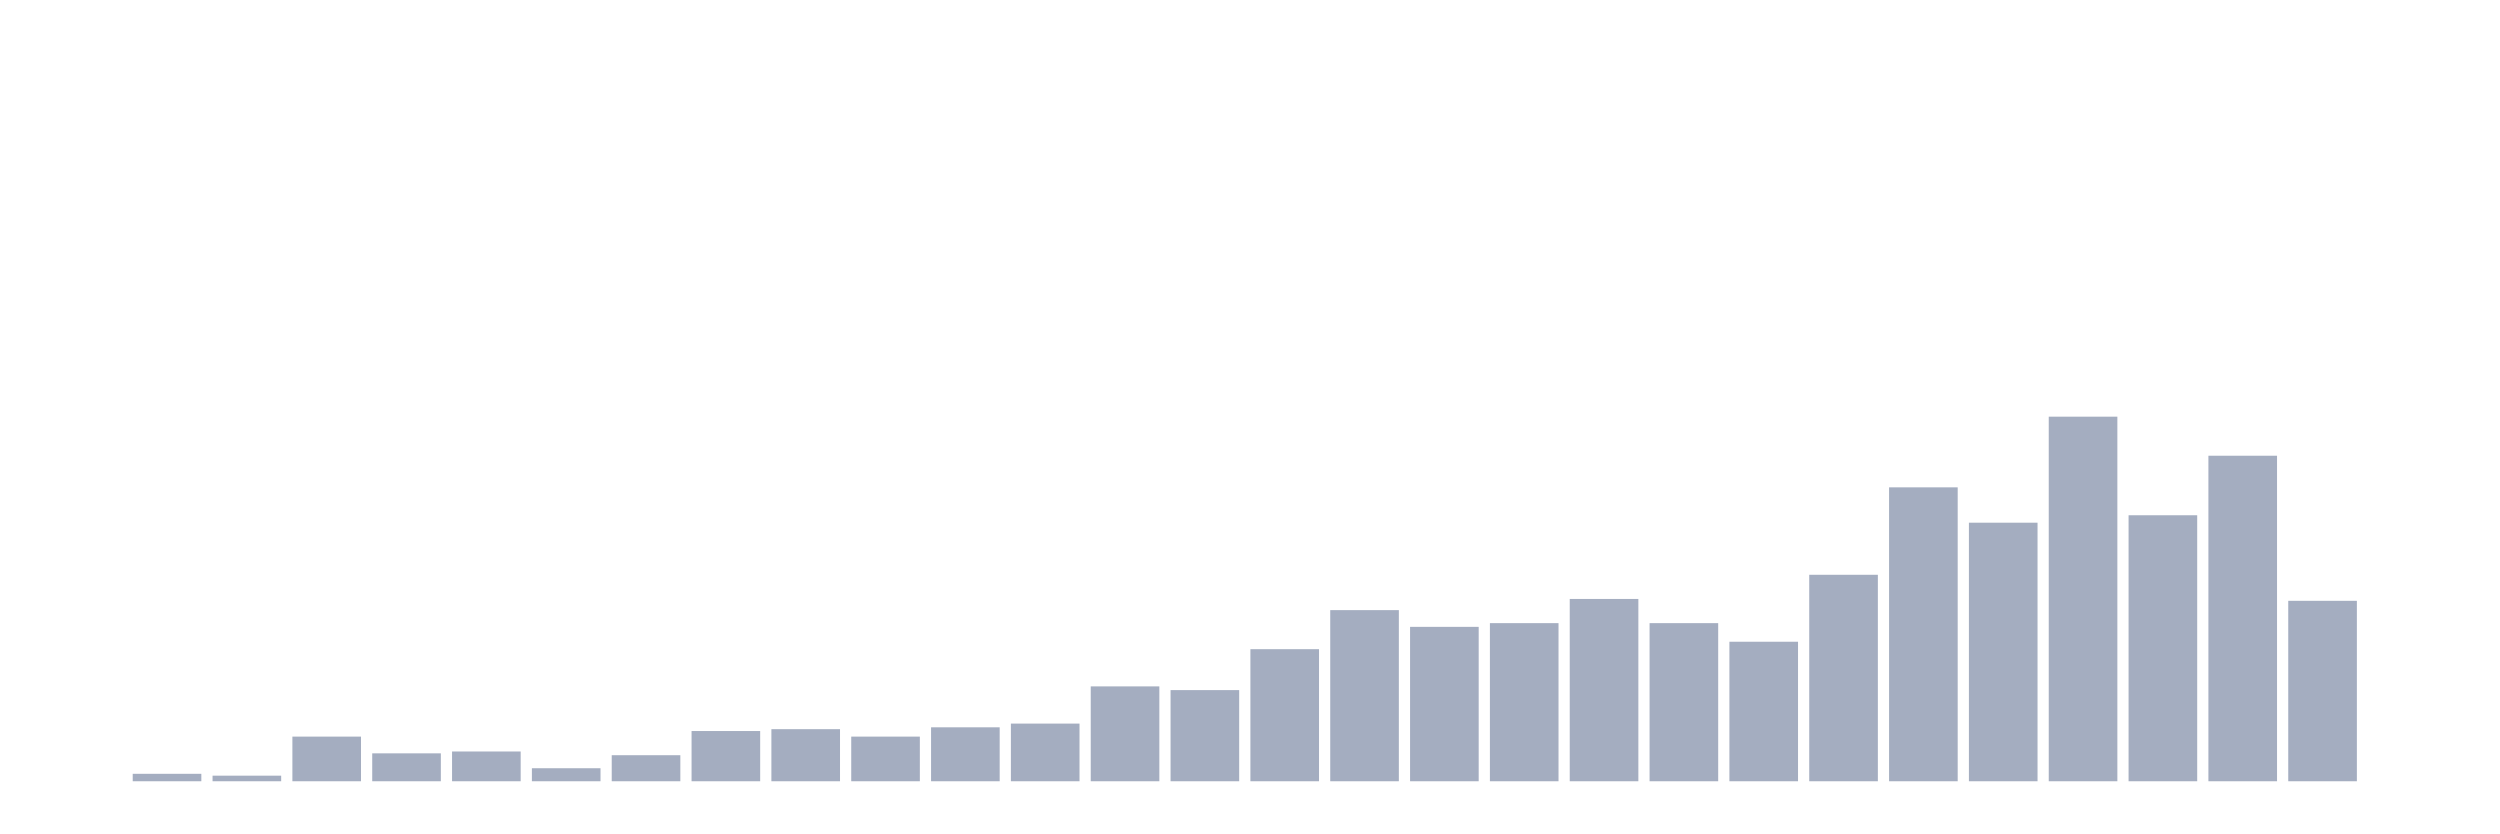
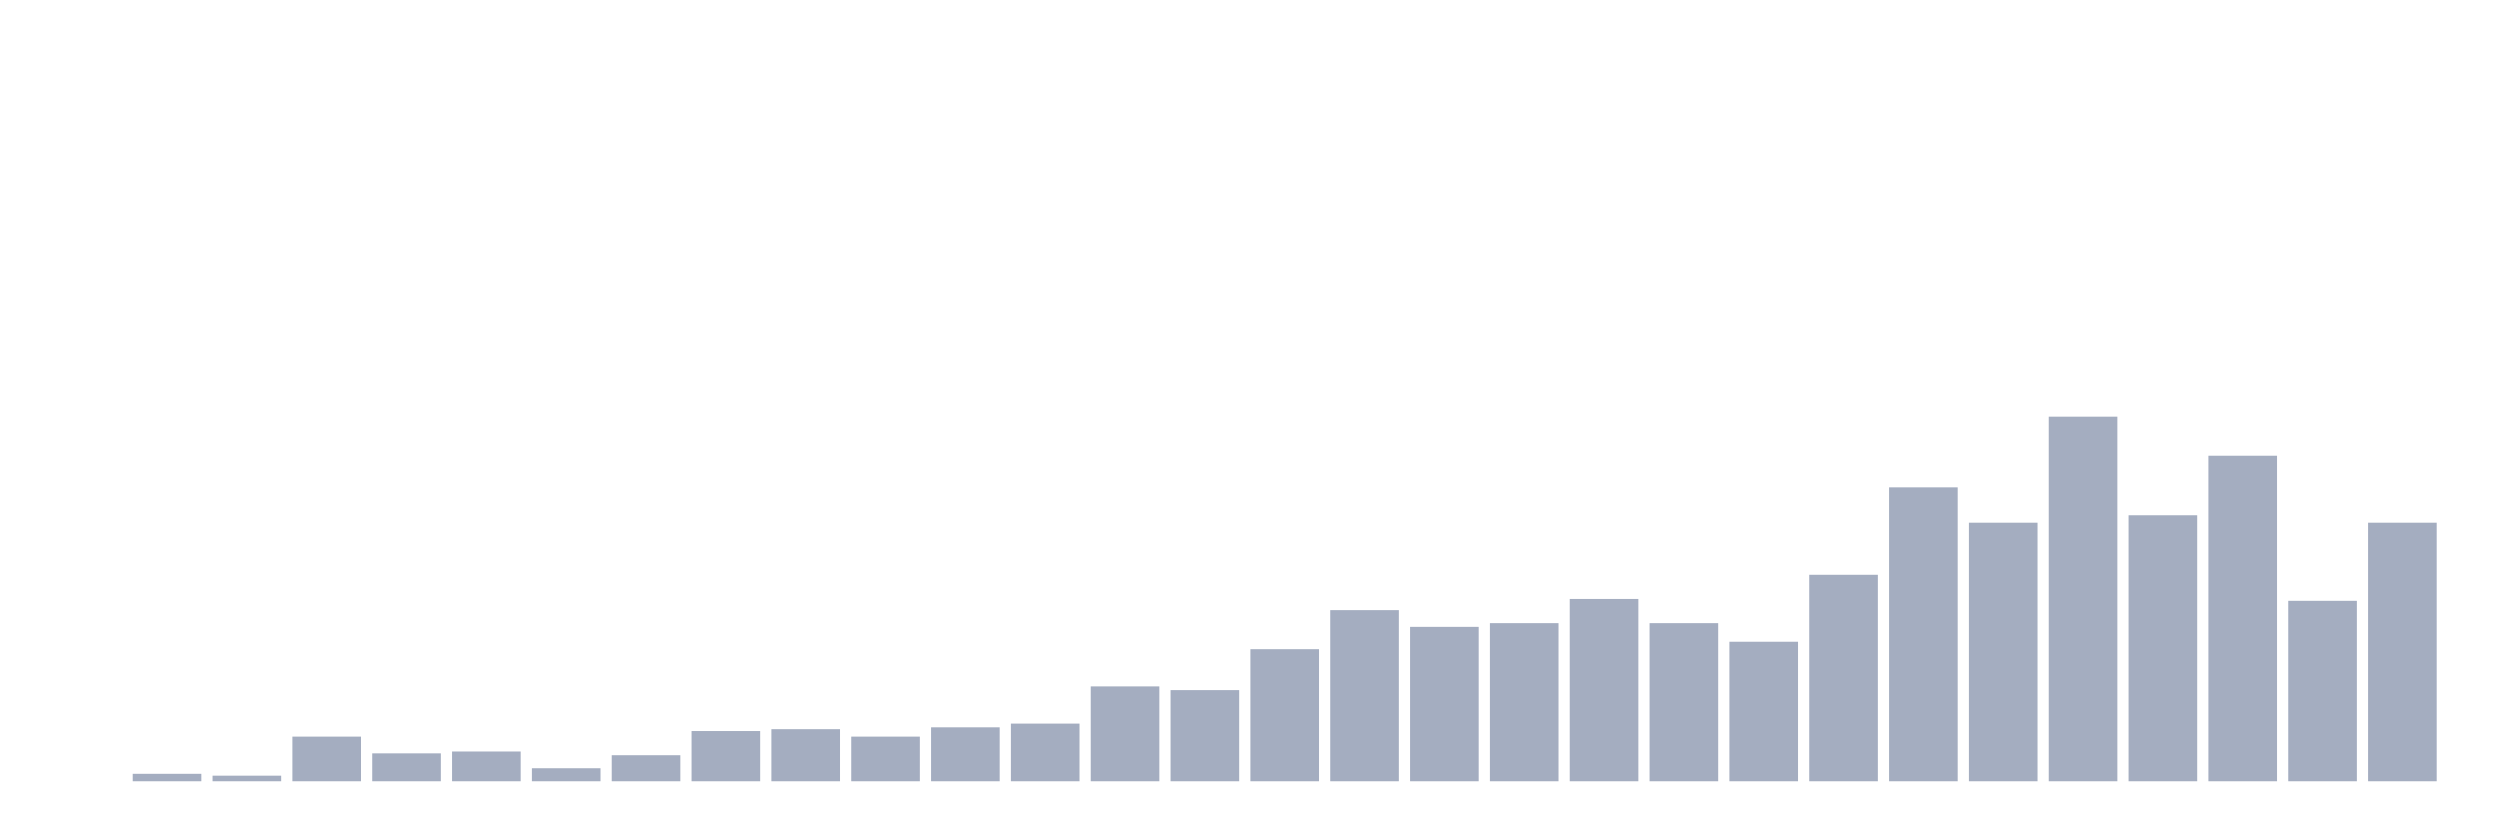
<svg xmlns="http://www.w3.org/2000/svg" viewBox="0 0 480 160">
  <g transform="translate(10,10)">
    <rect class="bar" x="0.153" width="13.175" y="140" height="0" fill="rgb(164,173,192)" />
    <rect class="bar" x="15.482" width="13.175" y="138.571" height="1.429" fill="rgb(164,173,192)" />
    <rect class="bar" x="30.81" width="13.175" y="138.929" height="1.071" fill="rgb(164,173,192)" />
    <rect class="bar" x="46.138" width="13.175" y="131.429" height="8.571" fill="rgb(164,173,192)" />
    <rect class="bar" x="61.466" width="13.175" y="134.643" height="5.357" fill="rgb(164,173,192)" />
    <rect class="bar" x="76.794" width="13.175" y="134.286" height="5.714" fill="rgb(164,173,192)" />
    <rect class="bar" x="92.123" width="13.175" y="137.5" height="2.5" fill="rgb(164,173,192)" />
    <rect class="bar" x="107.451" width="13.175" y="135" height="5" fill="rgb(164,173,192)" />
    <rect class="bar" x="122.779" width="13.175" y="130.357" height="9.643" fill="rgb(164,173,192)" />
    <rect class="bar" x="138.107" width="13.175" y="130" height="10" fill="rgb(164,173,192)" />
    <rect class="bar" x="153.436" width="13.175" y="131.429" height="8.571" fill="rgb(164,173,192)" />
    <rect class="bar" x="168.764" width="13.175" y="129.643" height="10.357" fill="rgb(164,173,192)" />
    <rect class="bar" x="184.092" width="13.175" y="128.929" height="11.071" fill="rgb(164,173,192)" />
    <rect class="bar" x="199.42" width="13.175" y="121.786" height="18.214" fill="rgb(164,173,192)" />
    <rect class="bar" x="214.748" width="13.175" y="122.5" height="17.5" fill="rgb(164,173,192)" />
    <rect class="bar" x="230.077" width="13.175" y="114.643" height="25.357" fill="rgb(164,173,192)" />
    <rect class="bar" x="245.405" width="13.175" y="107.143" height="32.857" fill="rgb(164,173,192)" />
    <rect class="bar" x="260.733" width="13.175" y="110.357" height="29.643" fill="rgb(164,173,192)" />
    <rect class="bar" x="276.061" width="13.175" y="109.643" height="30.357" fill="rgb(164,173,192)" />
    <rect class="bar" x="291.39" width="13.175" y="105" height="35" fill="rgb(164,173,192)" />
    <rect class="bar" x="306.718" width="13.175" y="109.643" height="30.357" fill="rgb(164,173,192)" />
    <rect class="bar" x="322.046" width="13.175" y="113.214" height="26.786" fill="rgb(164,173,192)" />
    <rect class="bar" x="337.374" width="13.175" y="100.357" height="39.643" fill="rgb(164,173,192)" />
    <rect class="bar" x="352.702" width="13.175" y="83.571" height="56.429" fill="rgb(164,173,192)" />
    <rect class="bar" x="368.031" width="13.175" y="90.357" height="49.643" fill="rgb(164,173,192)" />
    <rect class="bar" x="383.359" width="13.175" y="70" height="70" fill="rgb(164,173,192)" />
    <rect class="bar" x="398.687" width="13.175" y="88.929" height="51.071" fill="rgb(164,173,192)" />
    <rect class="bar" x="414.015" width="13.175" y="77.5" height="62.5" fill="rgb(164,173,192)" />
    <rect class="bar" x="429.344" width="13.175" y="105.357" height="34.643" fill="rgb(164,173,192)" />
-     <rect class="bar" x="444.672" width="13.175" y="140" height="0" fill="rgb(164,173,192)" />
+     <rect class="bar" x="444.672" width="13.175" y="90.357" height="49.643" fill="rgb(164,173,192)" />
  </g>
</svg>
